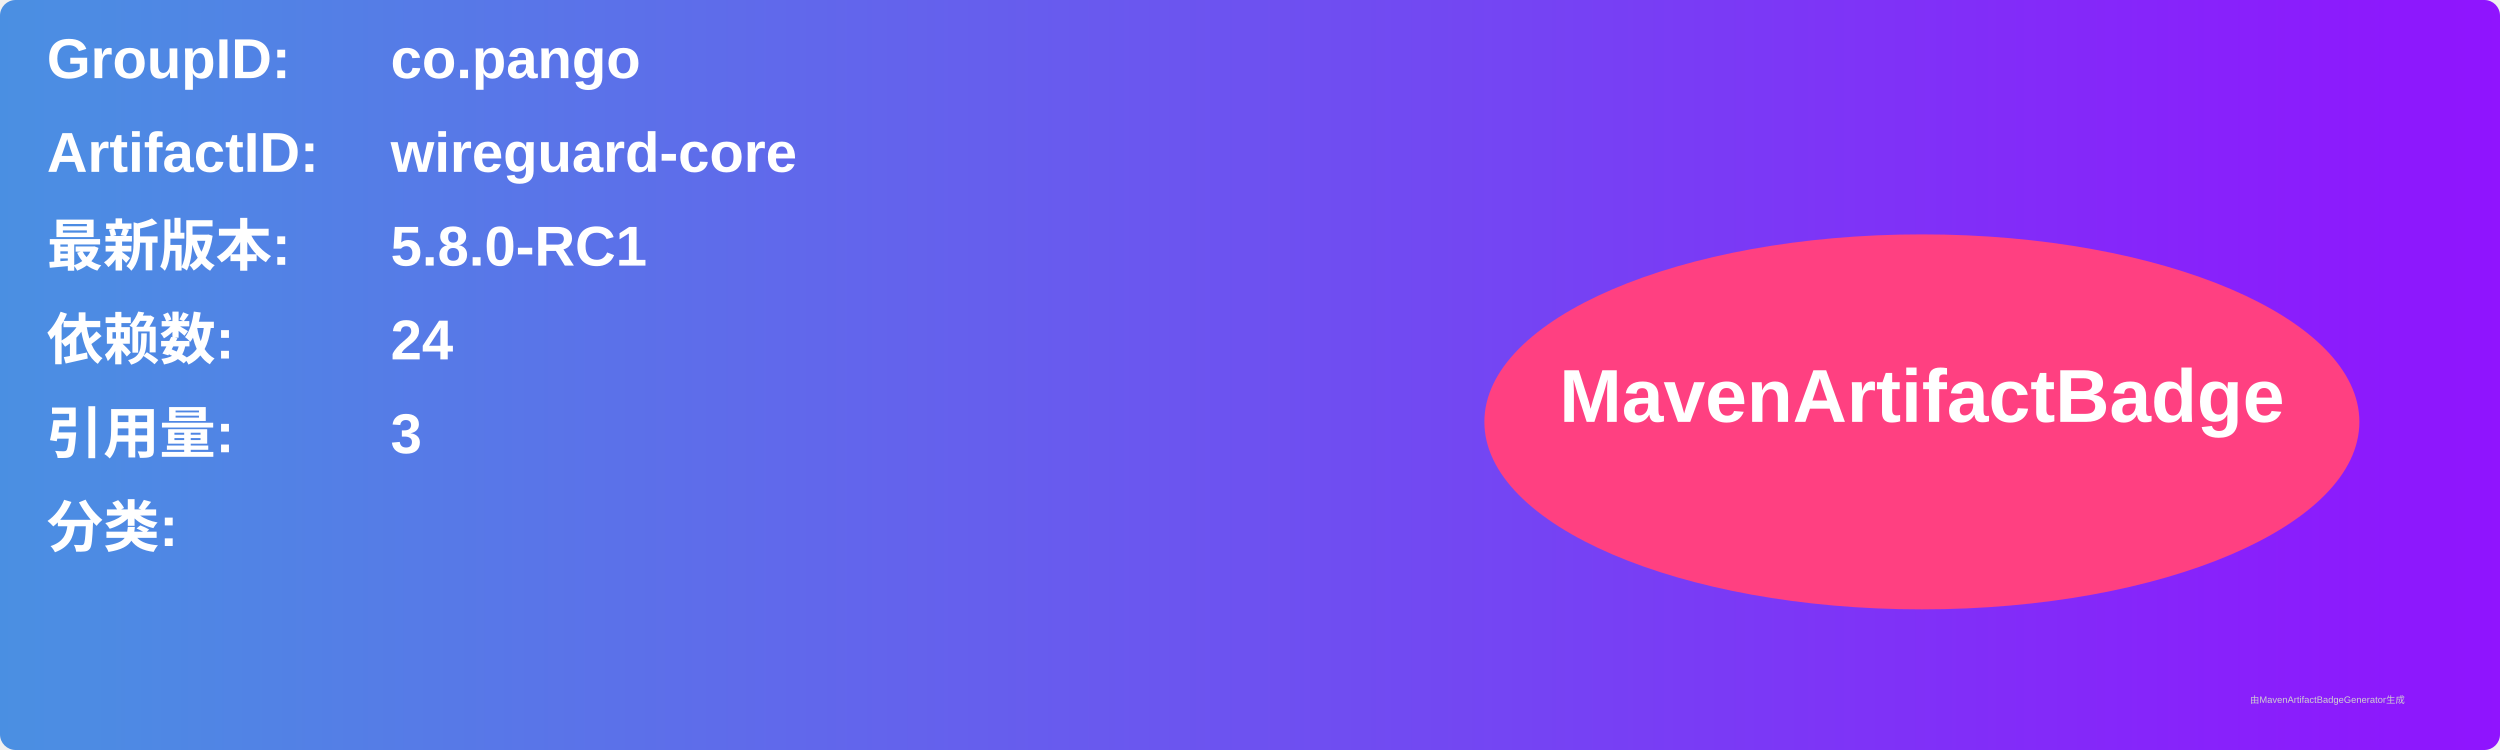
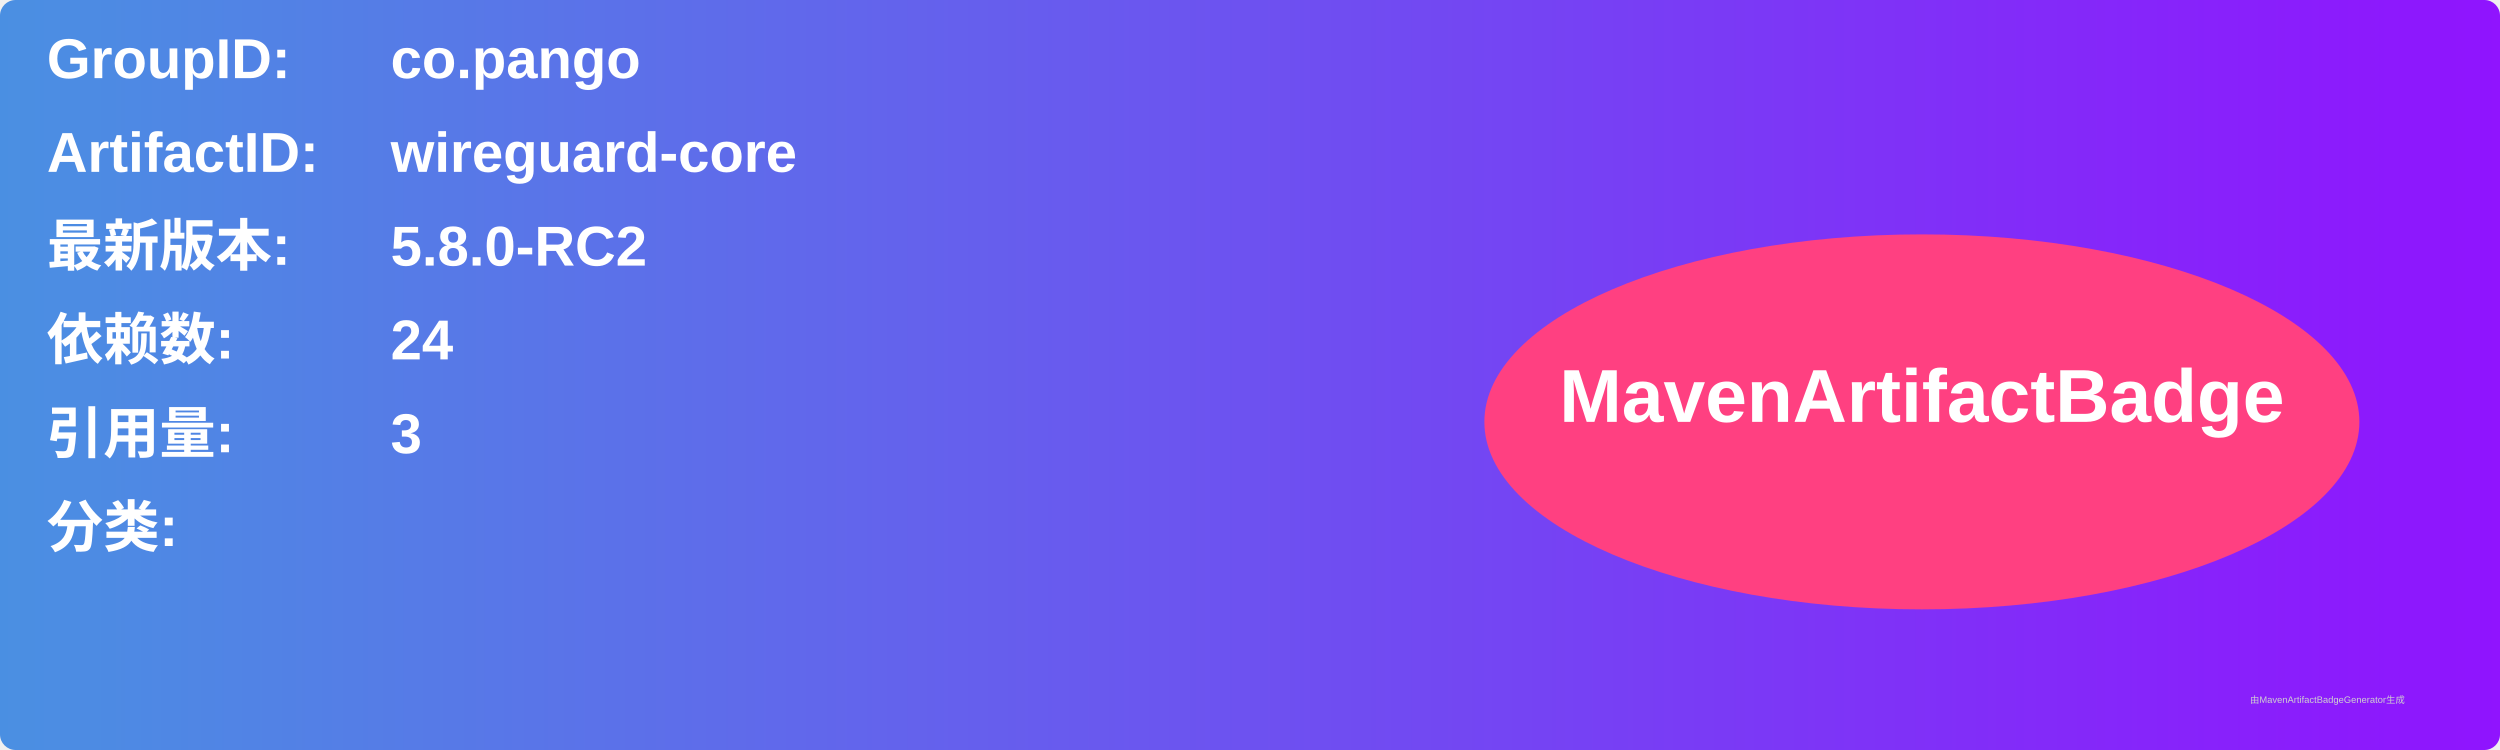
<svg xmlns="http://www.w3.org/2000/svg" width="800" height="240" viewBox="0 0 800 240">
  <linearGradient id="grad" x1="0%" y1="0%" x2="100%" y2="0%">
    <stop offset="0%" stop-color="#4a90e2" />
    <stop offset="100%" stop-color="#9013fe" />
  </linearGradient>
  <rect width="100%" height="100%" rx="5" ry="5" fill="url(#grad)" />
  <g transform="translate(15, 15)">
    <text x="0" y="10" font-family="Arial" font-size="18" fill="white" font-weight="bold" width="260">GroupID:</text>
    <text x="110" y="10" font-family="Arial" font-size="18" fill="white" font-weight="bold" width="460">co.pango</text>
    <text x="0" y="40" font-family="Arial" font-size="18" fill="white" font-weight="bold" width="260">ArtifactID:</text>
    <text x="110" y="40" font-family="Arial" font-size="18" fill="white" font-weight="bold" width="460">wireguard-core</text>
    <text x="0" y="70" font-family="Arial" font-size="18" fill="white" font-weight="bold">最新版本:</text>
    <text x="110" y="70" font-family="Arial" font-size="18" fill="white" font-weight="bold">
-       <tspan font-weight="bold">5.8.0-RC1</tspan>
+       <tspan font-weight="bold">5.8.0-RC2</tspan>
    </text>
    <text x="0" y="100" font-family="Arial" font-size="18" fill="white" font-weight="bold">依赖数: </text>
    <text x="110" y="100" font-family="Arial" font-size="18" fill="white">
      <tspan font-weight="bold">24</tspan>
    </text>
    <text x="0" y="130" font-family="Arial" font-size="18" fill="white" font-weight="bold">引用量: </text>
    <text x="110" y="130" font-family="Arial" font-size="18" fill="white">
      <tspan font-weight="bold">3</tspan>
    </text>
    <text x="0" y="160" font-family="Arial" font-size="18" fill="white" font-weight="bold">分类:</text>
    <text x="10" y="190" font-family="Arial" font-size="10" fill="white">
      <tspan font-weight="bold" />
    </text>
    <ellipse cx="600" cy="120" rx="140" ry="60" fill="#ff4081" />
    <text x="600" y="120" text-anchor="middle" font-family="Arial" font-size="24" fill="white" font-weight="bold">MavenArtifactBadge</text>
  </g>
  <text x="720" y="225" font-family="Arial" font-size="3" fill="#d0d0d0">由MavenArtifactBadgeGenerator生成</text>
</svg>
